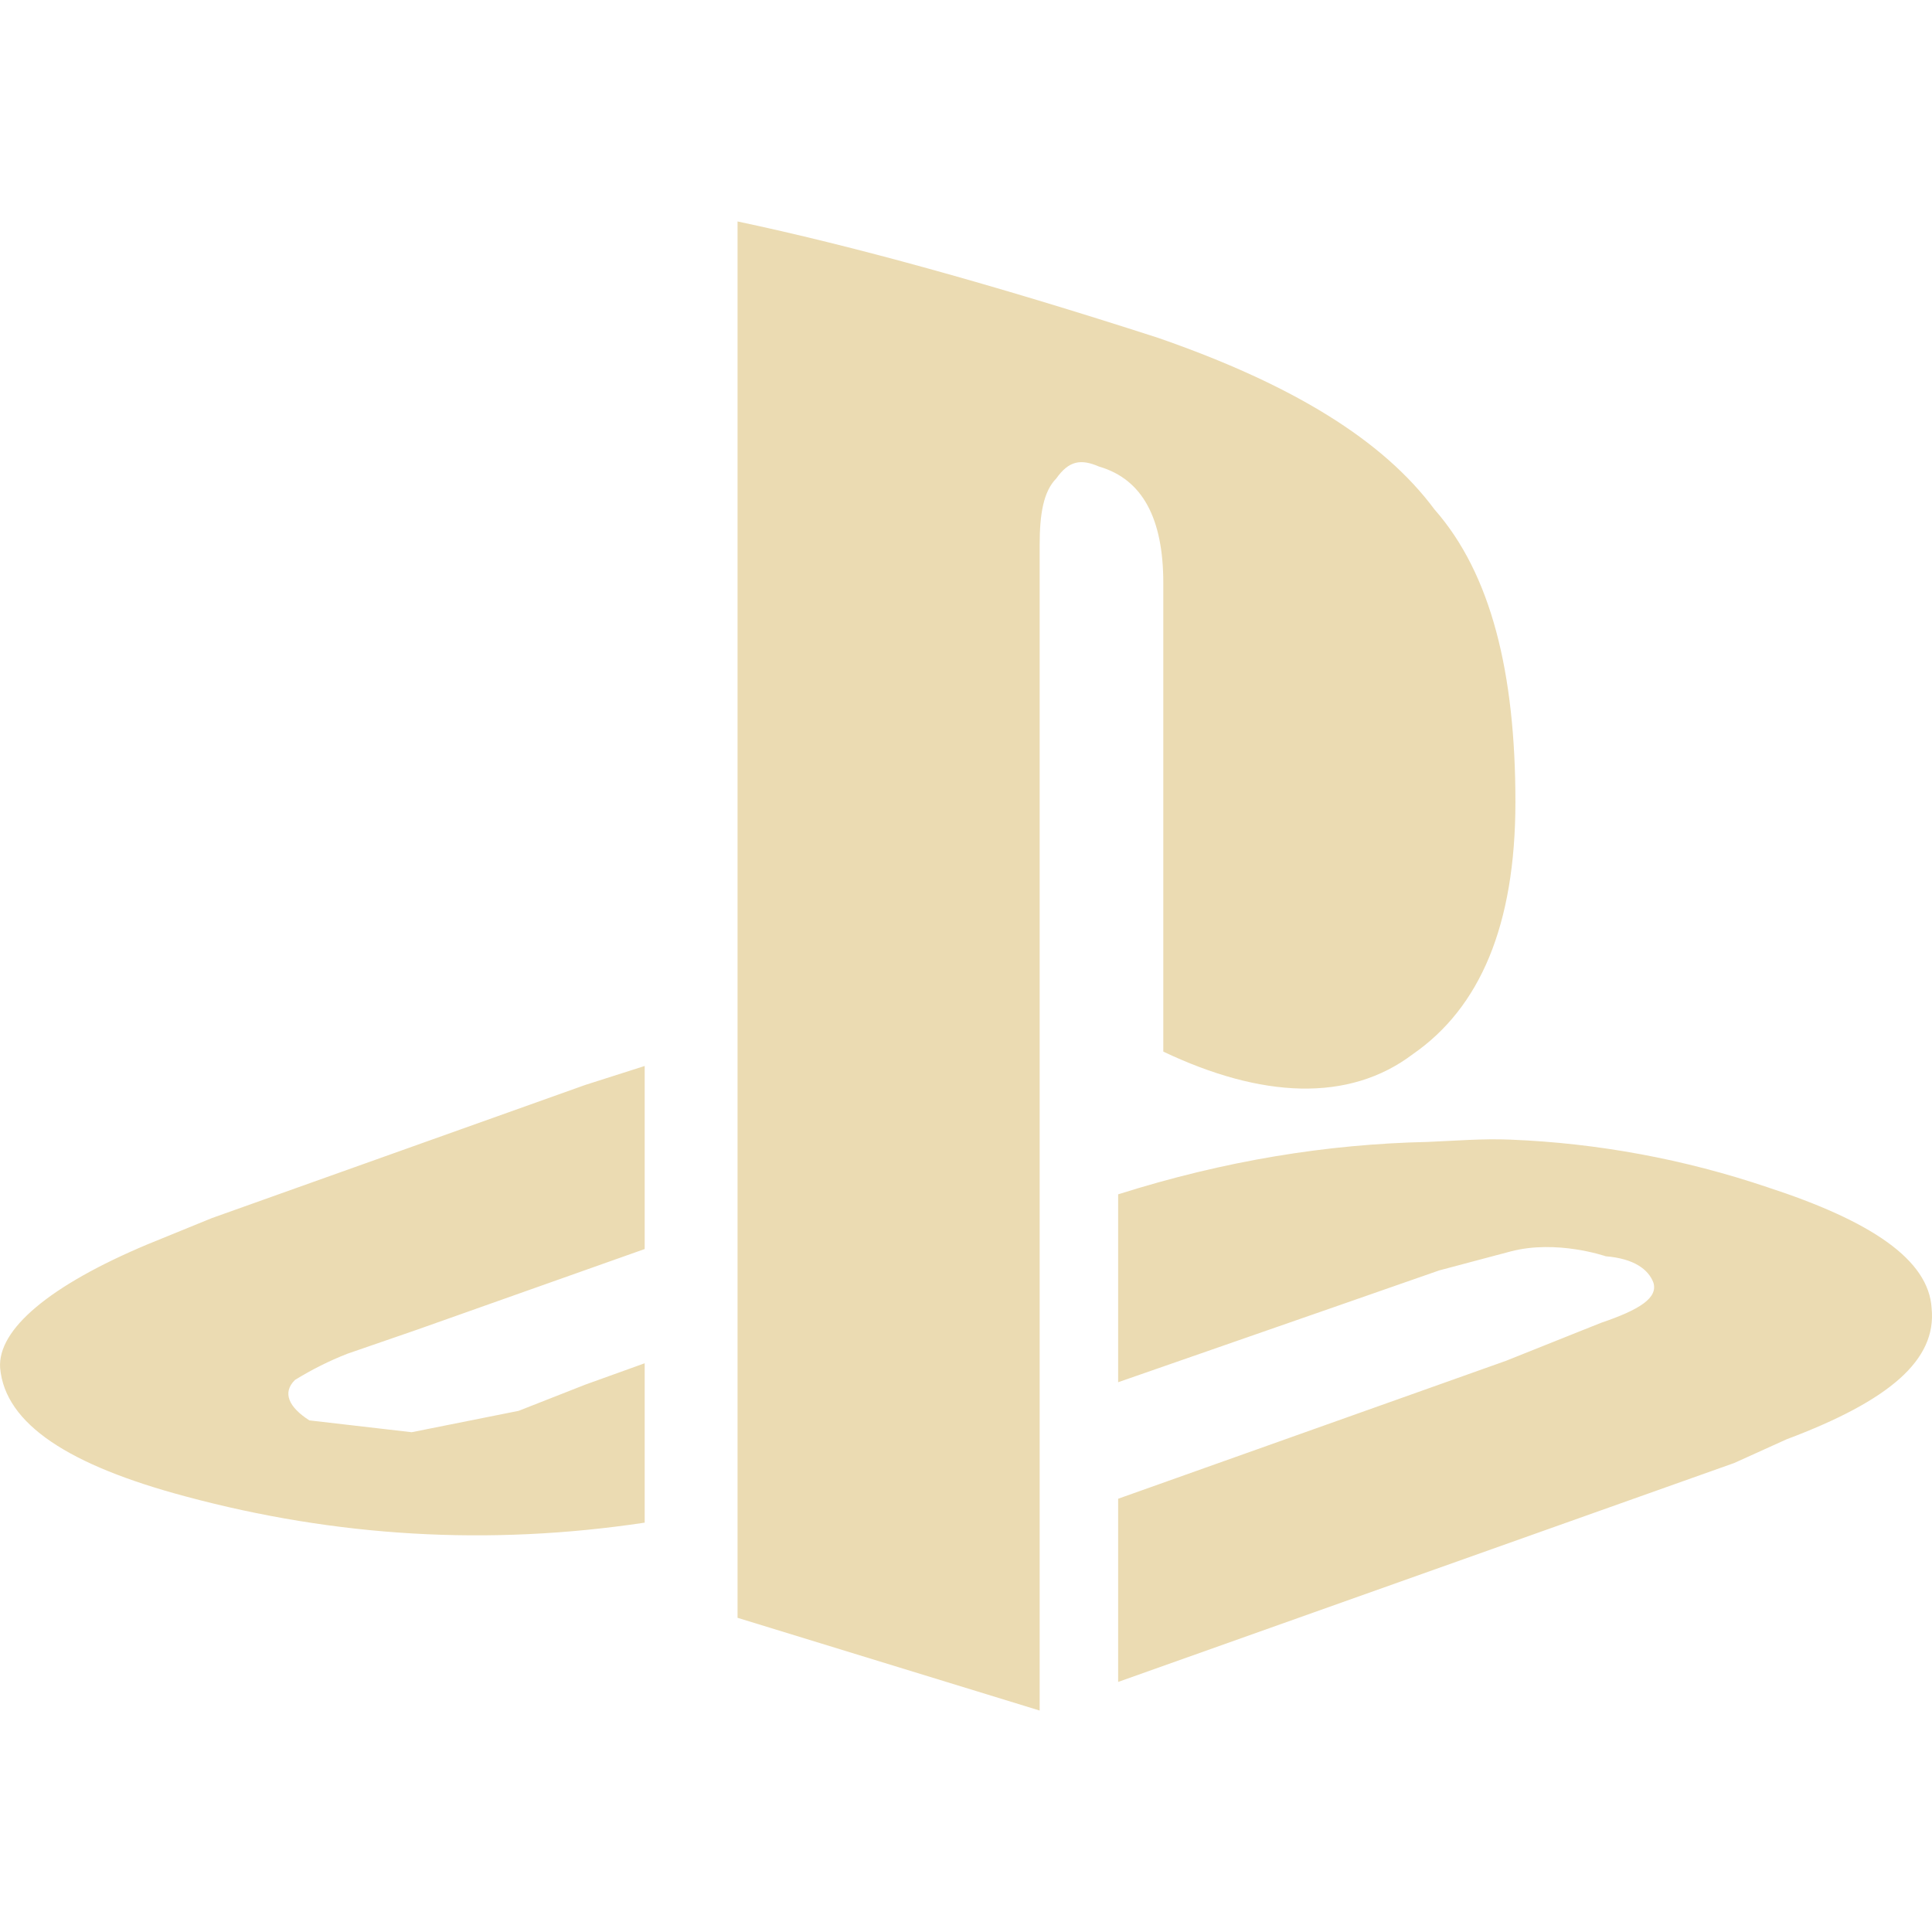
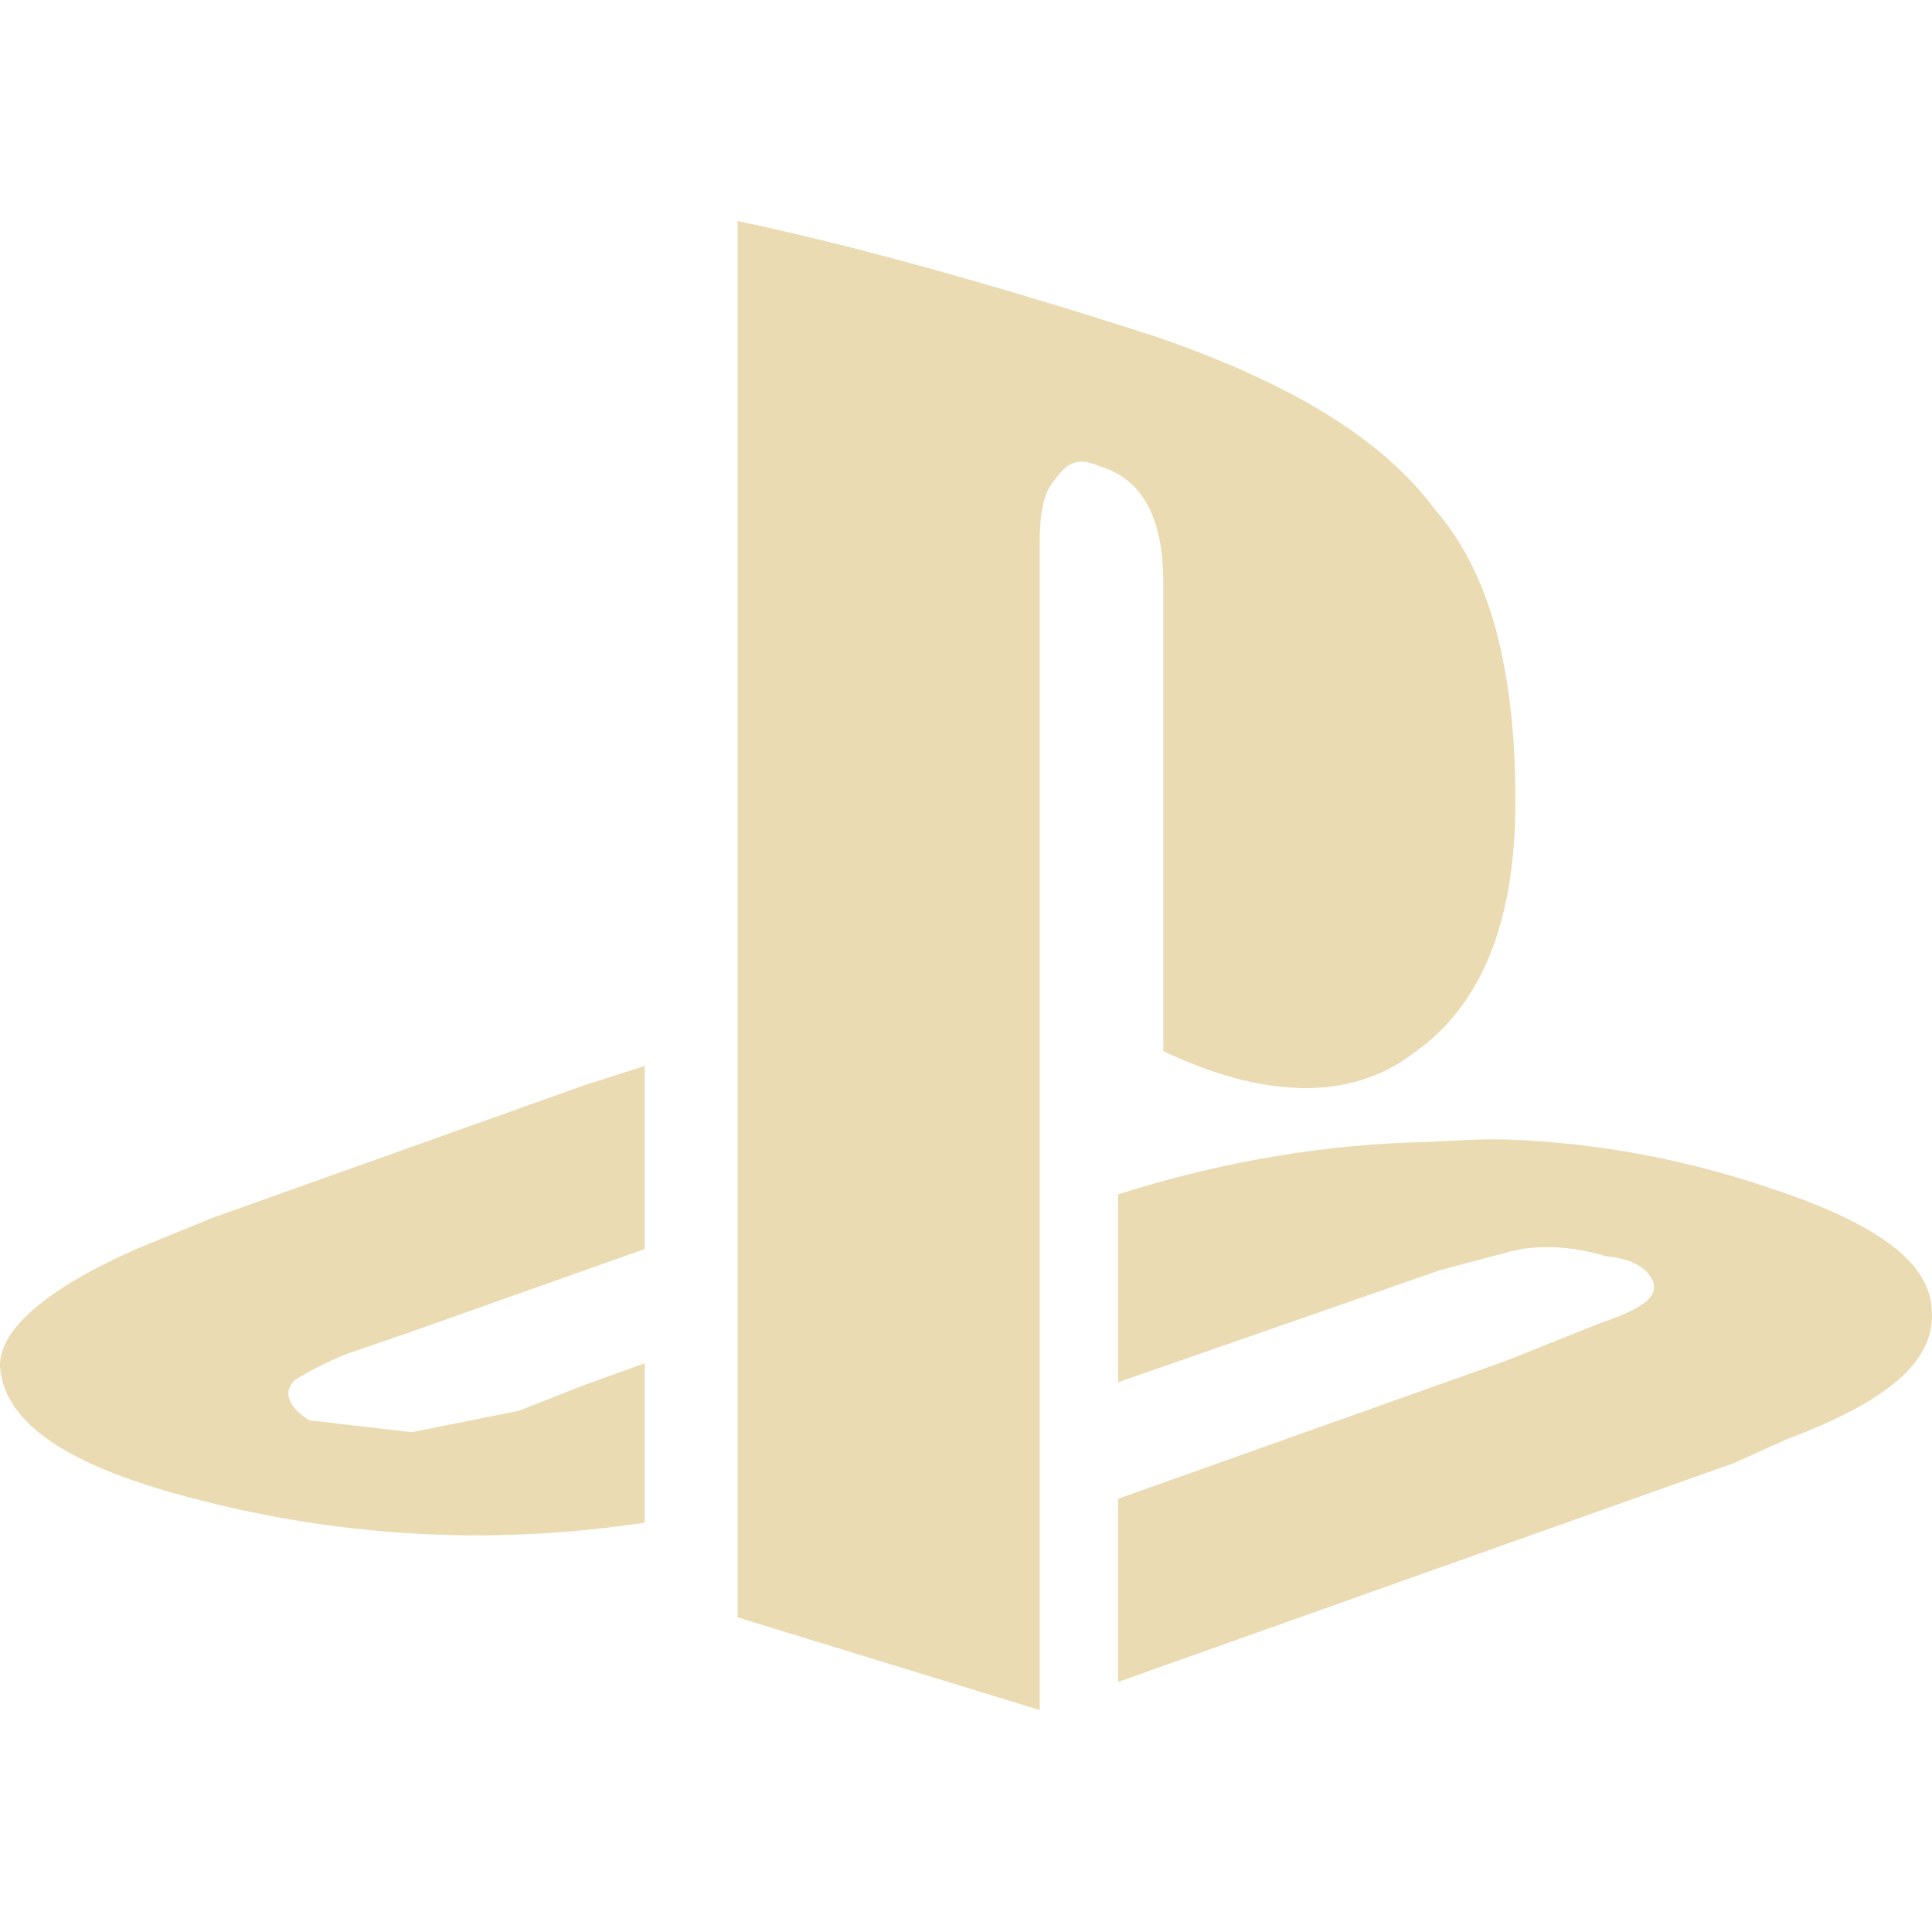
- <svg xmlns="http://www.w3.org/2000/svg" style="isolation:isolate" width="16" height="16" viewBox="0 0 16 16">
+ <svg xmlns="http://www.w3.org/2000/svg" width="16" height="16" version="1.1">
  <defs>
-     <style id="current-color-scheme" type="text/css">
-    .ColorScheme-Text { color:#ebdbb2; } .ColorScheme-Highlight { color:#458588; }
-   </style>
-     <linearGradient id="arrongin" x1="0%" x2="0%" y1="0%" y2="100%">
-       <stop offset="0%" style="stop-color:#d79921; stop-opacity:1" />
-       <stop offset="100%" style="stop-color:#b57614; stop-opacity:1" />
-     </linearGradient>
-     <linearGradient id="aurora" x1="0%" x2="0%" y1="0%" y2="100%">
-       <stop offset="0%" style="stop-color:#83a598; stop-opacity:1" />
-       <stop offset="100%" style="stop-color:#b16286; stop-opacity:1" />
-     </linearGradient>
-     <linearGradient id="fitdance" x1="0%" x2="0%" y1="0%" y2="100%">
-       <stop offset="0%" style="stop-color:#8ec07c; stop-opacity:1" />
-       <stop offset="100%" style="stop-color:#458588; stop-opacity:1" />
-     </linearGradient>
-     <linearGradient id="oomox" x1="0%" x2="0%" y1="0%" y2="100%">
-       <stop offset="0%" style="stop-color:#458588; stop-opacity:1" />
-       <stop offset="100%" style="stop-color:#928374; stop-opacity:1" />
-     </linearGradient>
-     <linearGradient id="rainblue" x1="0%" x2="0%" y1="0%" y2="100%">
-       <stop offset="0%" style="stop-color:#b8bb26; stop-opacity:1" />
-       <stop offset="100%" style="stop-color:#076678; stop-opacity:1" />
-     </linearGradient>
-     <linearGradient id="sunrise" x1="0%" x2="0%" y1="0%" y2="100%">
-       <stop offset="0%" style="stop-color: #fe8019; stop-opacity:1" />
-       <stop offset="100%" style="stop-color: #fabd2f; stop-opacity:1" />
-     </linearGradient>
-     <linearGradient id="telinkrin" x1="0%" x2="0%" y1="0%" y2="100%">
-       <stop offset="0%" style="stop-color: #83a598; stop-opacity:1" />
-       <stop offset="100%" style="stop-color: #83a598; stop-opacity:1" />
-     </linearGradient>
-     <linearGradient id="60spsycho" x1="0%" x2="0%" y1="0%" y2="100%">
-       <stop offset="0%" style="stop-color: #fb4934; stop-opacity:1" />
-       <stop offset="25%" style="stop-color: #fabd2f; stop-opacity:1" />
-       <stop offset="50%" style="stop-color: #fe8019; stop-opacity:1" />
-       <stop offset="100%" style="stop-color: #689d6a; stop-opacity:1" />
-     </linearGradient>
-     <linearGradient id="90ssummer" x1="0%" x2="0%" y1="0%" y2="100%">
-       <stop offset="0%" style="stop-color: #b16286; stop-opacity:1" />
-       <stop offset="20%" style="stop-color: #8ec07c; stop-opacity:1" />
-       <stop offset="50%" style="stop-color: #fabd2f; stop-opacity:1" />
-       <stop offset="100%" style="stop-color: #458588; stop-opacity:1" />
-     </linearGradient>
-     <linearGradient id="cyberneon" x1="0%" x2="0%" y1="0%" y2="100%">
-       <stop offset="0" style="stop-color:#83a598; stop-opacity:1" />
-       <stop offset="1" style="stop-color:#b16286; stop-opacity:1" />
-     </linearGradient>
+     <style type="text/css" id="current-color-scheme">.ColorScheme-Text { color:#ebdbb2; } .ColorScheme-Highlight { color:#458588; }</style>
  </defs>
-   <path style="fill:currentColor" class="ColorScheme-Text" d="M 6.108 1.834 L 6.108 13.398 L 8.61 14.166 L 8.61 4.513 C 8.61 4.258 8.641 4.07 8.748 3.962 C 8.853 3.814 8.952 3.799 9.102 3.864 C 9.464 3.969 9.634 4.297 9.634 4.829 L 9.634 8.709 C 10.444 9.094 11.17 9.133 11.702 8.729 C 12.256 8.345 12.55 7.663 12.55 6.641 C 12.55 5.575 12.35 4.752 11.879 4.218 C 11.453 3.644 10.703 3.184 9.594 2.799 C 8.211 2.352 7.046 2.032 6.108 1.834 Z M 5.339 8.828 L 4.847 8.985 L 1.754 10.088 L 1.222 10.305 C 0.412 10.645 -0.021 11.009 0.001 11.329 C 0.043 11.797 0.578 12.137 1.538 12.393 C 2.784 12.728 4.046 12.804 5.339 12.61 L 5.339 11.29 L 4.847 11.467 L 4.295 11.684 L 3.409 11.861 L 2.562 11.763 C 2.392 11.654 2.335 11.534 2.443 11.428 C 2.581 11.343 2.726 11.27 2.877 11.211 L 3.448 11.014 L 5.339 10.344 L 5.339 8.828 Z M 12.51 9.438 C 12.278 9.428 12.045 9.448 11.821 9.457 C 10.993 9.475 10.144 9.611 9.26 9.891 L 9.26 11.447 L 11.013 10.837 L 11.919 10.521 L 12.51 10.364 C 12.892 10.263 13.298 10.404 13.298 10.404 C 13.532 10.423 13.65 10.512 13.692 10.62 C 13.734 10.748 13.578 10.847 13.259 10.955 L 12.471 11.27 L 9.26 12.412 L 9.26 13.929 L 10.757 13.397 L 14.362 12.116 L 14.795 11.92 C 15.65 11.599 16.039 11.262 15.997 10.836 C 15.974 10.43 15.49 10.11 14.637 9.832 C 13.95 9.6 13.234 9.467 12.51 9.438 L 12.51 9.438 Z" />
+   <path class="ColorScheme-Text" fill="currentColor" d="m6.108 1.834v11.56l2.502 0.768v-9.653c0-0.255 0.031-0.443 0.138-0.551 0.105-0.148 0.204-0.163 0.354-0.098 0.362 0.105 0.532 0.433 0.532 0.965v3.88c0.81 0.385 1.536 0.424 2.068 0.02 0.554-0.384 0.848-1.066 0.848-2.088 0-1.066-0.2-1.889-0.671-2.423-0.426-0.574-1.176-1.034-2.285-1.419-1.383-0.447-2.548-0.767-3.486-0.965zm-0.769 6.994-0.492 0.157-3.093 1.103-0.532 0.217c-0.81 0.34-1.243 0.704-1.221 1.024 0.042 0.468 0.577 0.808 1.537 1.064 1.246 0.335 2.508 0.411 3.801 0.217v-1.32l-0.492 0.177-0.552 0.217-0.886 0.177-0.847-0.098c-0.17-0.109-0.227-0.229-0.119-0.335 0.138-0.085 0.283-0.158 0.434-0.217l0.571-0.197 1.891-0.67v-1.516zm7.171 0.61c-0.232-0.01-0.465 0.01-0.689 0.019-0.828 0.018-1.677 0.154-2.561 0.434v1.556l1.753-0.61 0.906-0.316 0.591-0.157c0.382-0.101 0.788 0.04 0.788 0.04 0.234 0.019 0.352 0.108 0.394 0.216 0.042 0.128-0.114 0.227-0.433 0.335l-0.788 0.315-3.211 1.142v1.517l5.102-1.813 0.433-0.196c0.855-0.321 1.244-0.658 1.202-1.084-0.023-0.406-0.507-0.726-1.36-1.004-0.687-0.232-1.403-0.365-2.127-0.394z" />
</svg>
